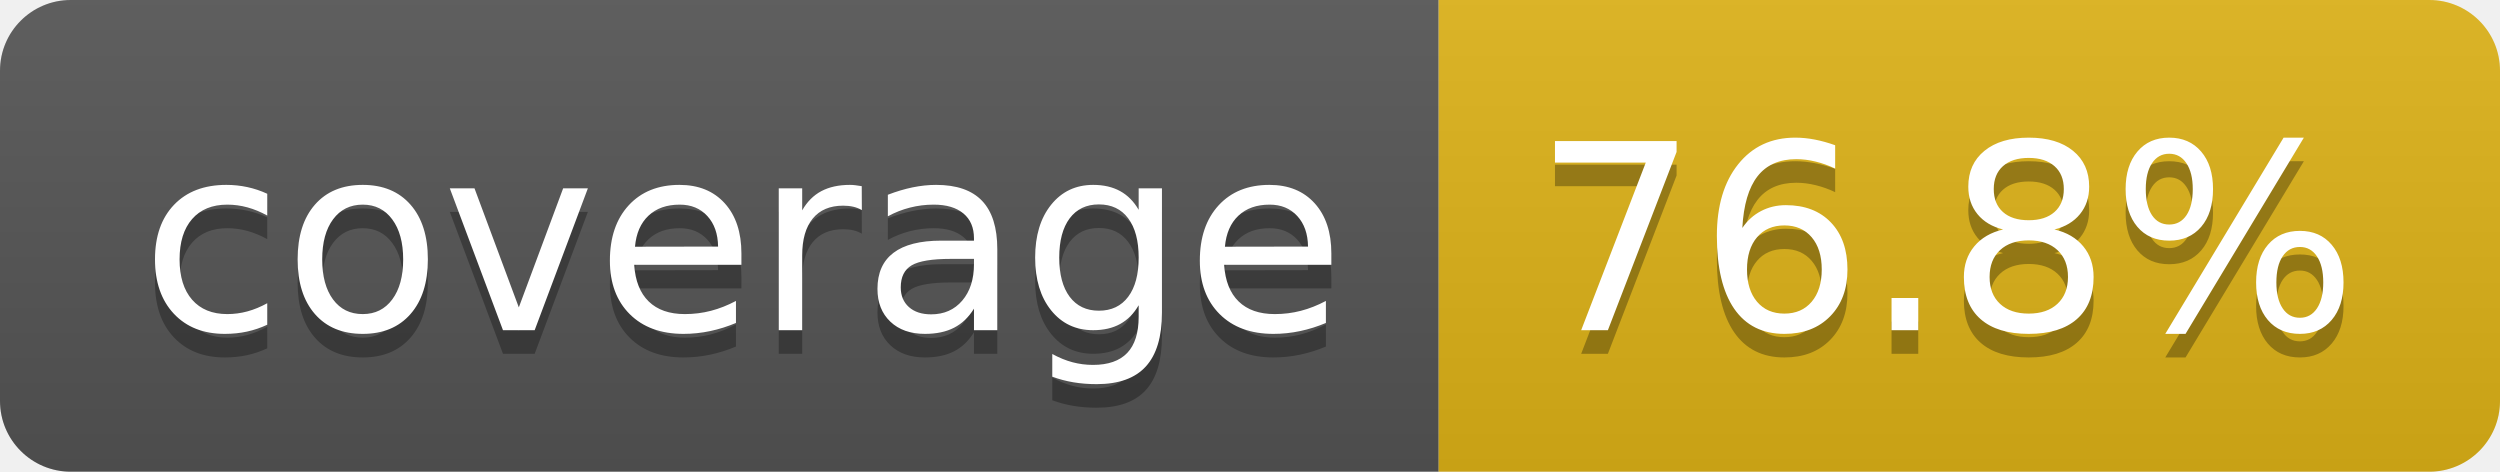
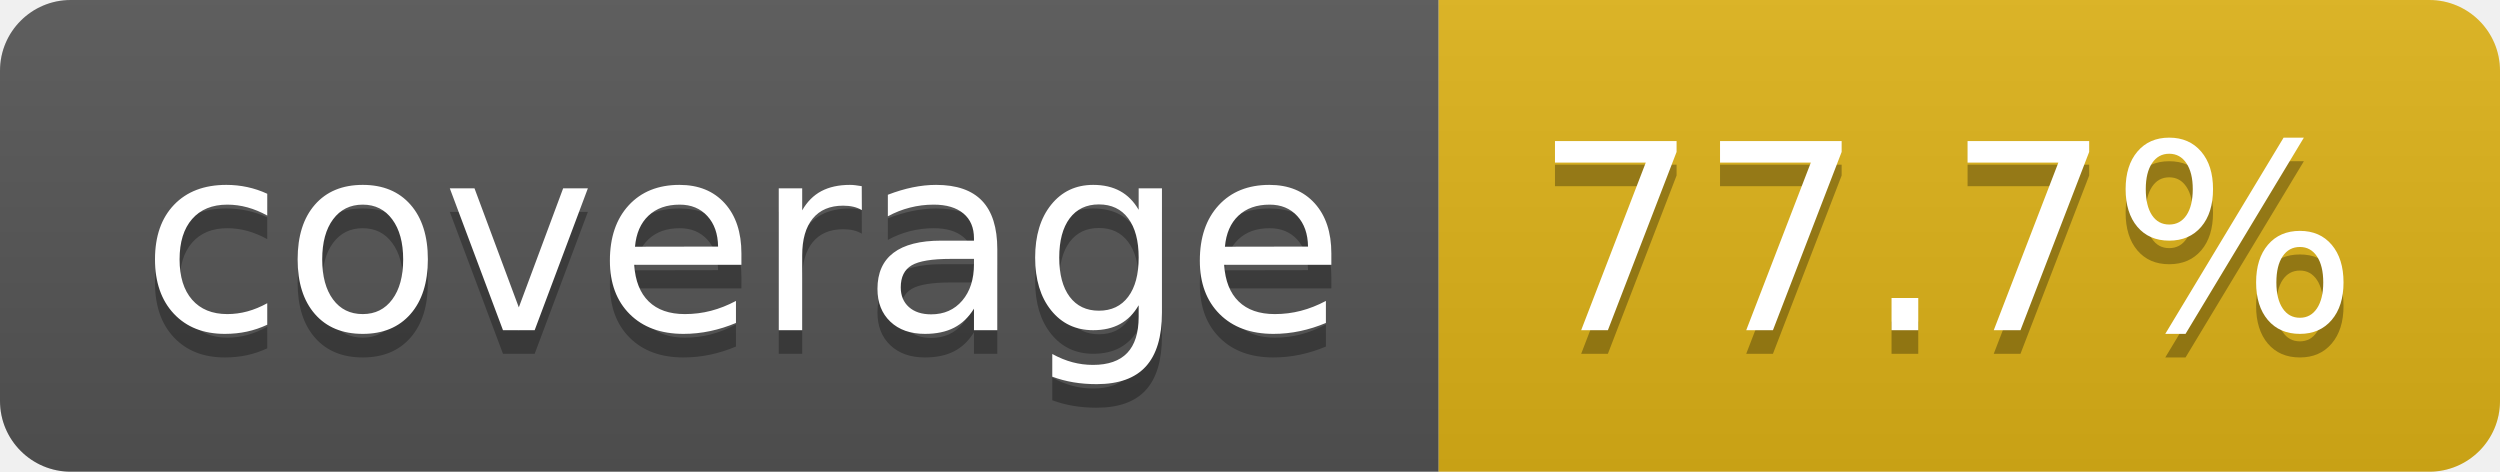
- <svg xmlns="http://www.w3.org/2000/svg" width="106" height="20" role="img" aria-label="coverage: 76.8%">
+ <svg xmlns="http://www.w3.org/2000/svg" width="106" height="20" role="img" aria-label="coverage: 77.7%">
  <linearGradient id="s" x2="0" y2="100%">
    <stop offset="0" stop-color="#bbb" stop-opacity=".1" />
    <stop offset="1" stop-opacity=".1" />
  </linearGradient>
  <clipPath id="r">
    <rect width="106" height="20" rx="3" fill="#fff" />
  </clipPath>
  <g clip-path="url(#r)">
    <rect width="61" height="20" fill="#555" />
    <rect x="61" width="45" height="20" fill="#dfb317" />
    <rect width="106" height="20" fill="url(#s)" />
  </g>
  <g fill="#fff" text-anchor="middle" font-family="Verdana,Geneva,DejaVu Sans,sans-serif" text-rendering="geometricPrecision" font-size="110">
    <text aria-hidden="true" x="315" y="150" fill="#010101" fill-opacity=".3" transform="scale(.1)" textLength="510">coverage</text>
    <text x="315" y="140" transform="scale(.1)" fill="#fff" textLength="510">coverage</text>
-     <text aria-hidden="true" x="825" y="150" fill="#010101" fill-opacity=".3" transform="scale(.1)" textLength="350">76.8%</text>
-     <text x="825" y="140" transform="scale(.1)" fill="#fff" textLength="350">76.8%</text>
+     <text aria-hidden="true" x="825" y="150" fill="#010101" fill-opacity=".3" transform="scale(.1)" textLength="350">77.7%</text>
+     <text x="825" y="140" transform="scale(.1)" fill="#fff" textLength="350">77.7%</text>
  </g>
</svg>
